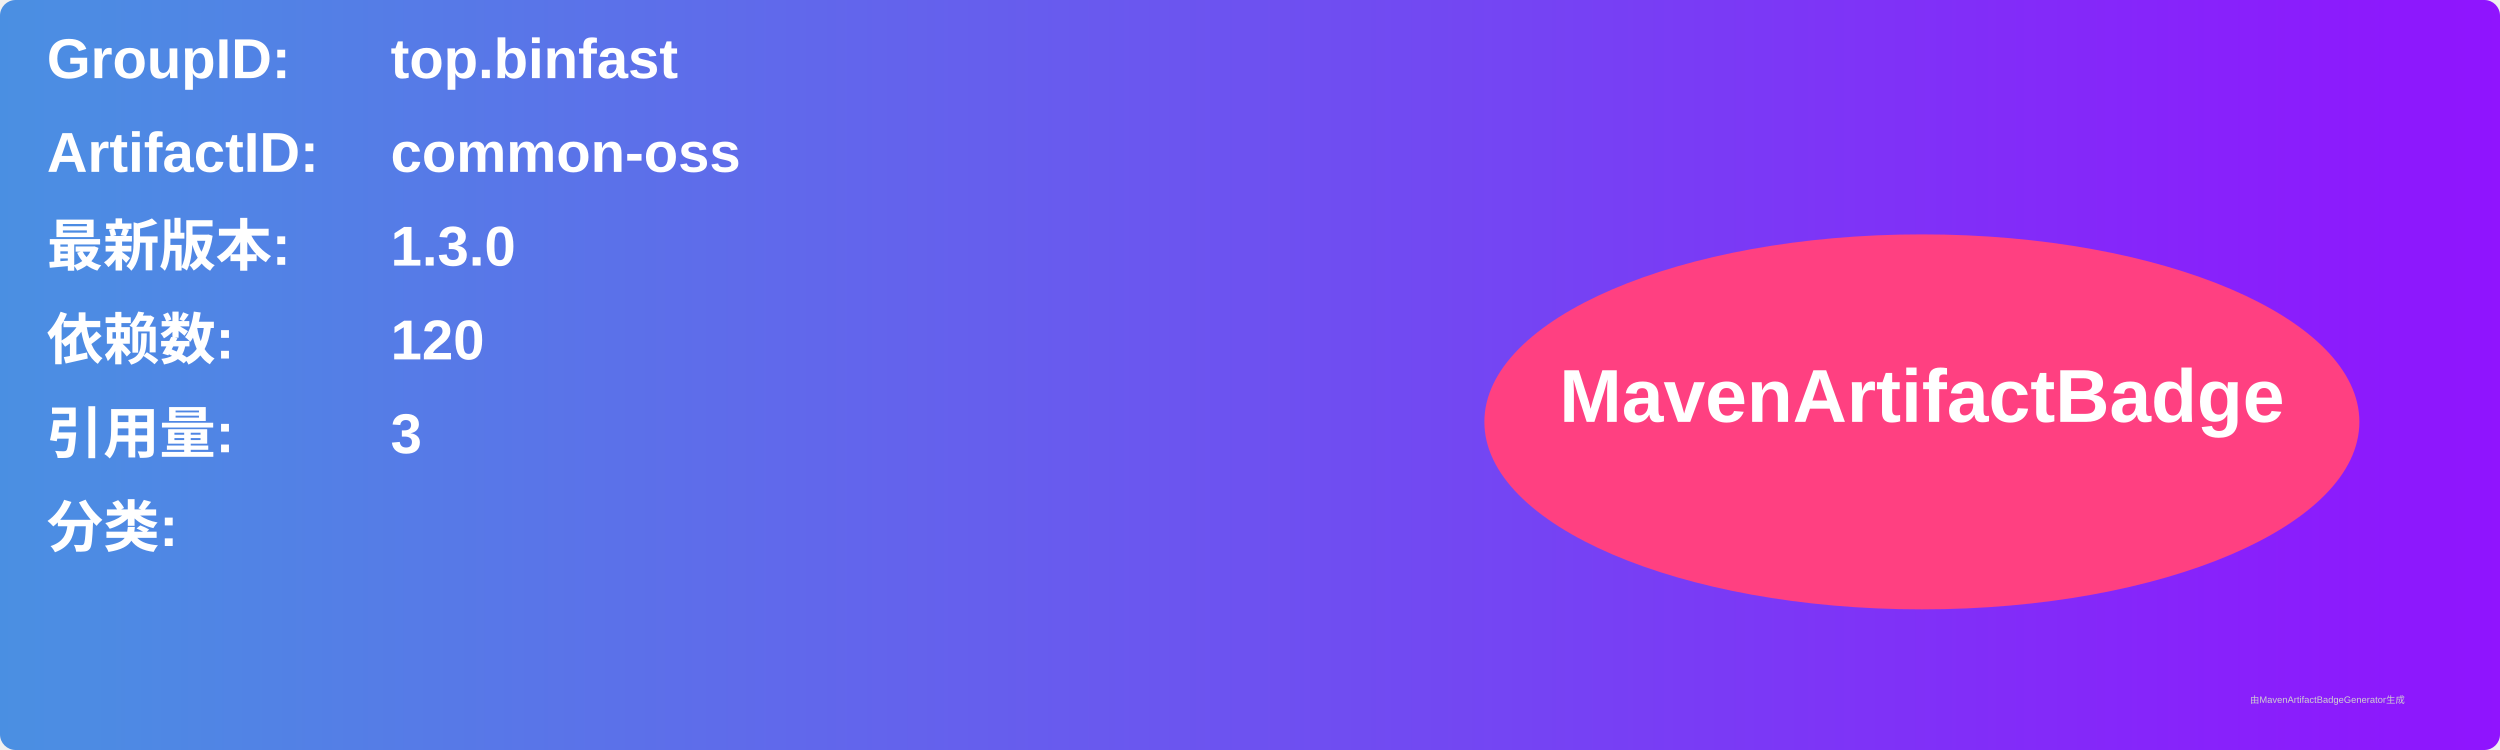
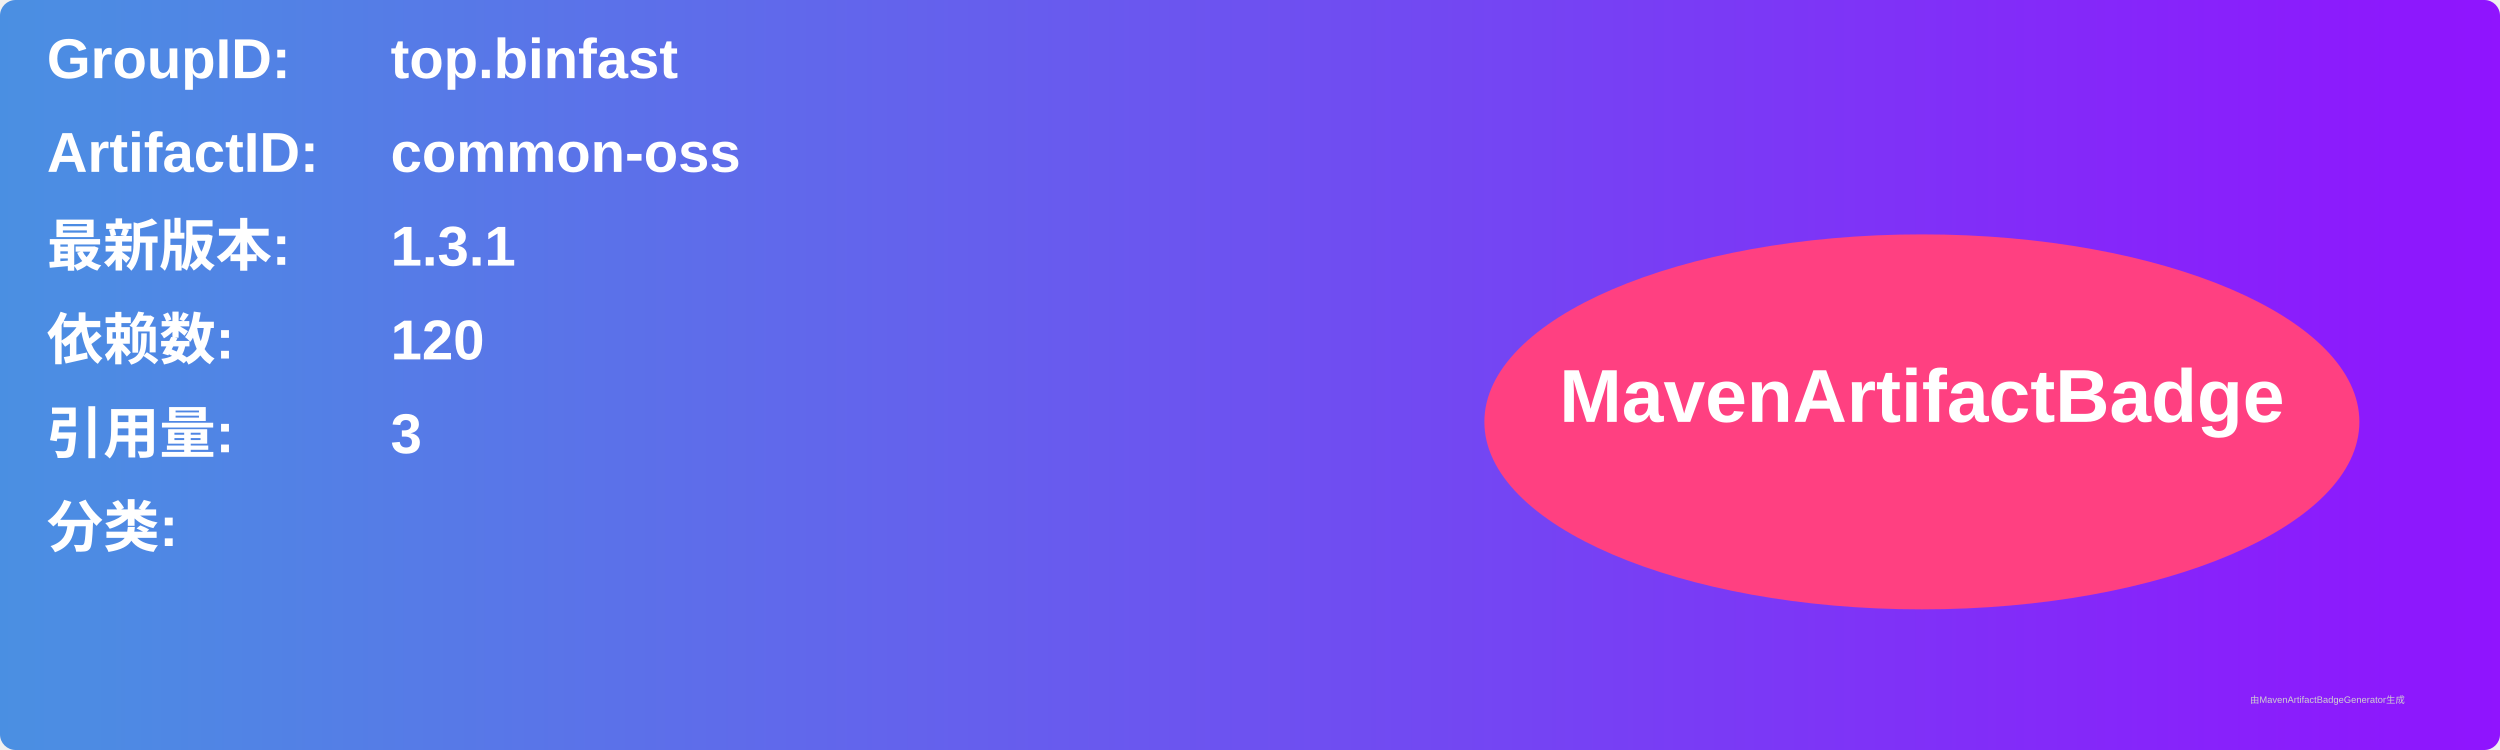
<svg xmlns="http://www.w3.org/2000/svg" width="800" height="240" viewBox="0 0 800 240">
  <linearGradient id="grad" x1="0%" y1="0%" x2="100%" y2="0%">
    <stop offset="0%" stop-color="#4a90e2" />
    <stop offset="100%" stop-color="#9013fe" />
  </linearGradient>
  <rect width="100%" height="100%" rx="5" ry="5" fill="url(#grad)" />
  <g transform="translate(15, 15)">
    <text x="0" y="10" font-family="Arial" font-size="18" fill="white" font-weight="bold" width="260">GroupID:</text>
    <text x="110" y="10" font-family="Arial" font-size="18" fill="white" font-weight="bold" width="460">top.binfast</text>
    <text x="0" y="40" font-family="Arial" font-size="18" fill="white" font-weight="bold" width="260">ArtifactID:</text>
    <text x="110" y="40" font-family="Arial" font-size="18" fill="white" font-weight="bold" width="460">common-oss</text>
    <text x="0" y="70" font-family="Arial" font-size="18" fill="white" font-weight="bold">最新版本:</text>
    <text x="110" y="70" font-family="Arial" font-size="18" fill="white" font-weight="bold">
-       <tspan font-weight="bold">1.3.0</tspan>
+       <tspan font-weight="bold">1.3.1</tspan>
    </text>
    <text x="0" y="100" font-family="Arial" font-size="18" fill="white" font-weight="bold">依赖数: </text>
    <text x="110" y="100" font-family="Arial" font-size="18" fill="white">
      <tspan font-weight="bold">120</tspan>
    </text>
    <text x="0" y="130" font-family="Arial" font-size="18" fill="white" font-weight="bold">引用量: </text>
    <text x="110" y="130" font-family="Arial" font-size="18" fill="white">
      <tspan font-weight="bold">3</tspan>
    </text>
    <text x="0" y="160" font-family="Arial" font-size="18" fill="white" font-weight="bold">分类:</text>
    <text x="10" y="190" font-family="Arial" font-size="10" fill="white">
      <tspan font-weight="bold" />
    </text>
    <ellipse cx="600" cy="120" rx="140" ry="60" fill="#ff4081" />
    <text x="600" y="120" text-anchor="middle" font-family="Arial" font-size="24" fill="white" font-weight="bold">MavenArtifactBadge</text>
  </g>
  <text x="720" y="225" font-family="Arial" font-size="3" fill="#d0d0d0">由MavenArtifactBadgeGenerator生成</text>
</svg>
